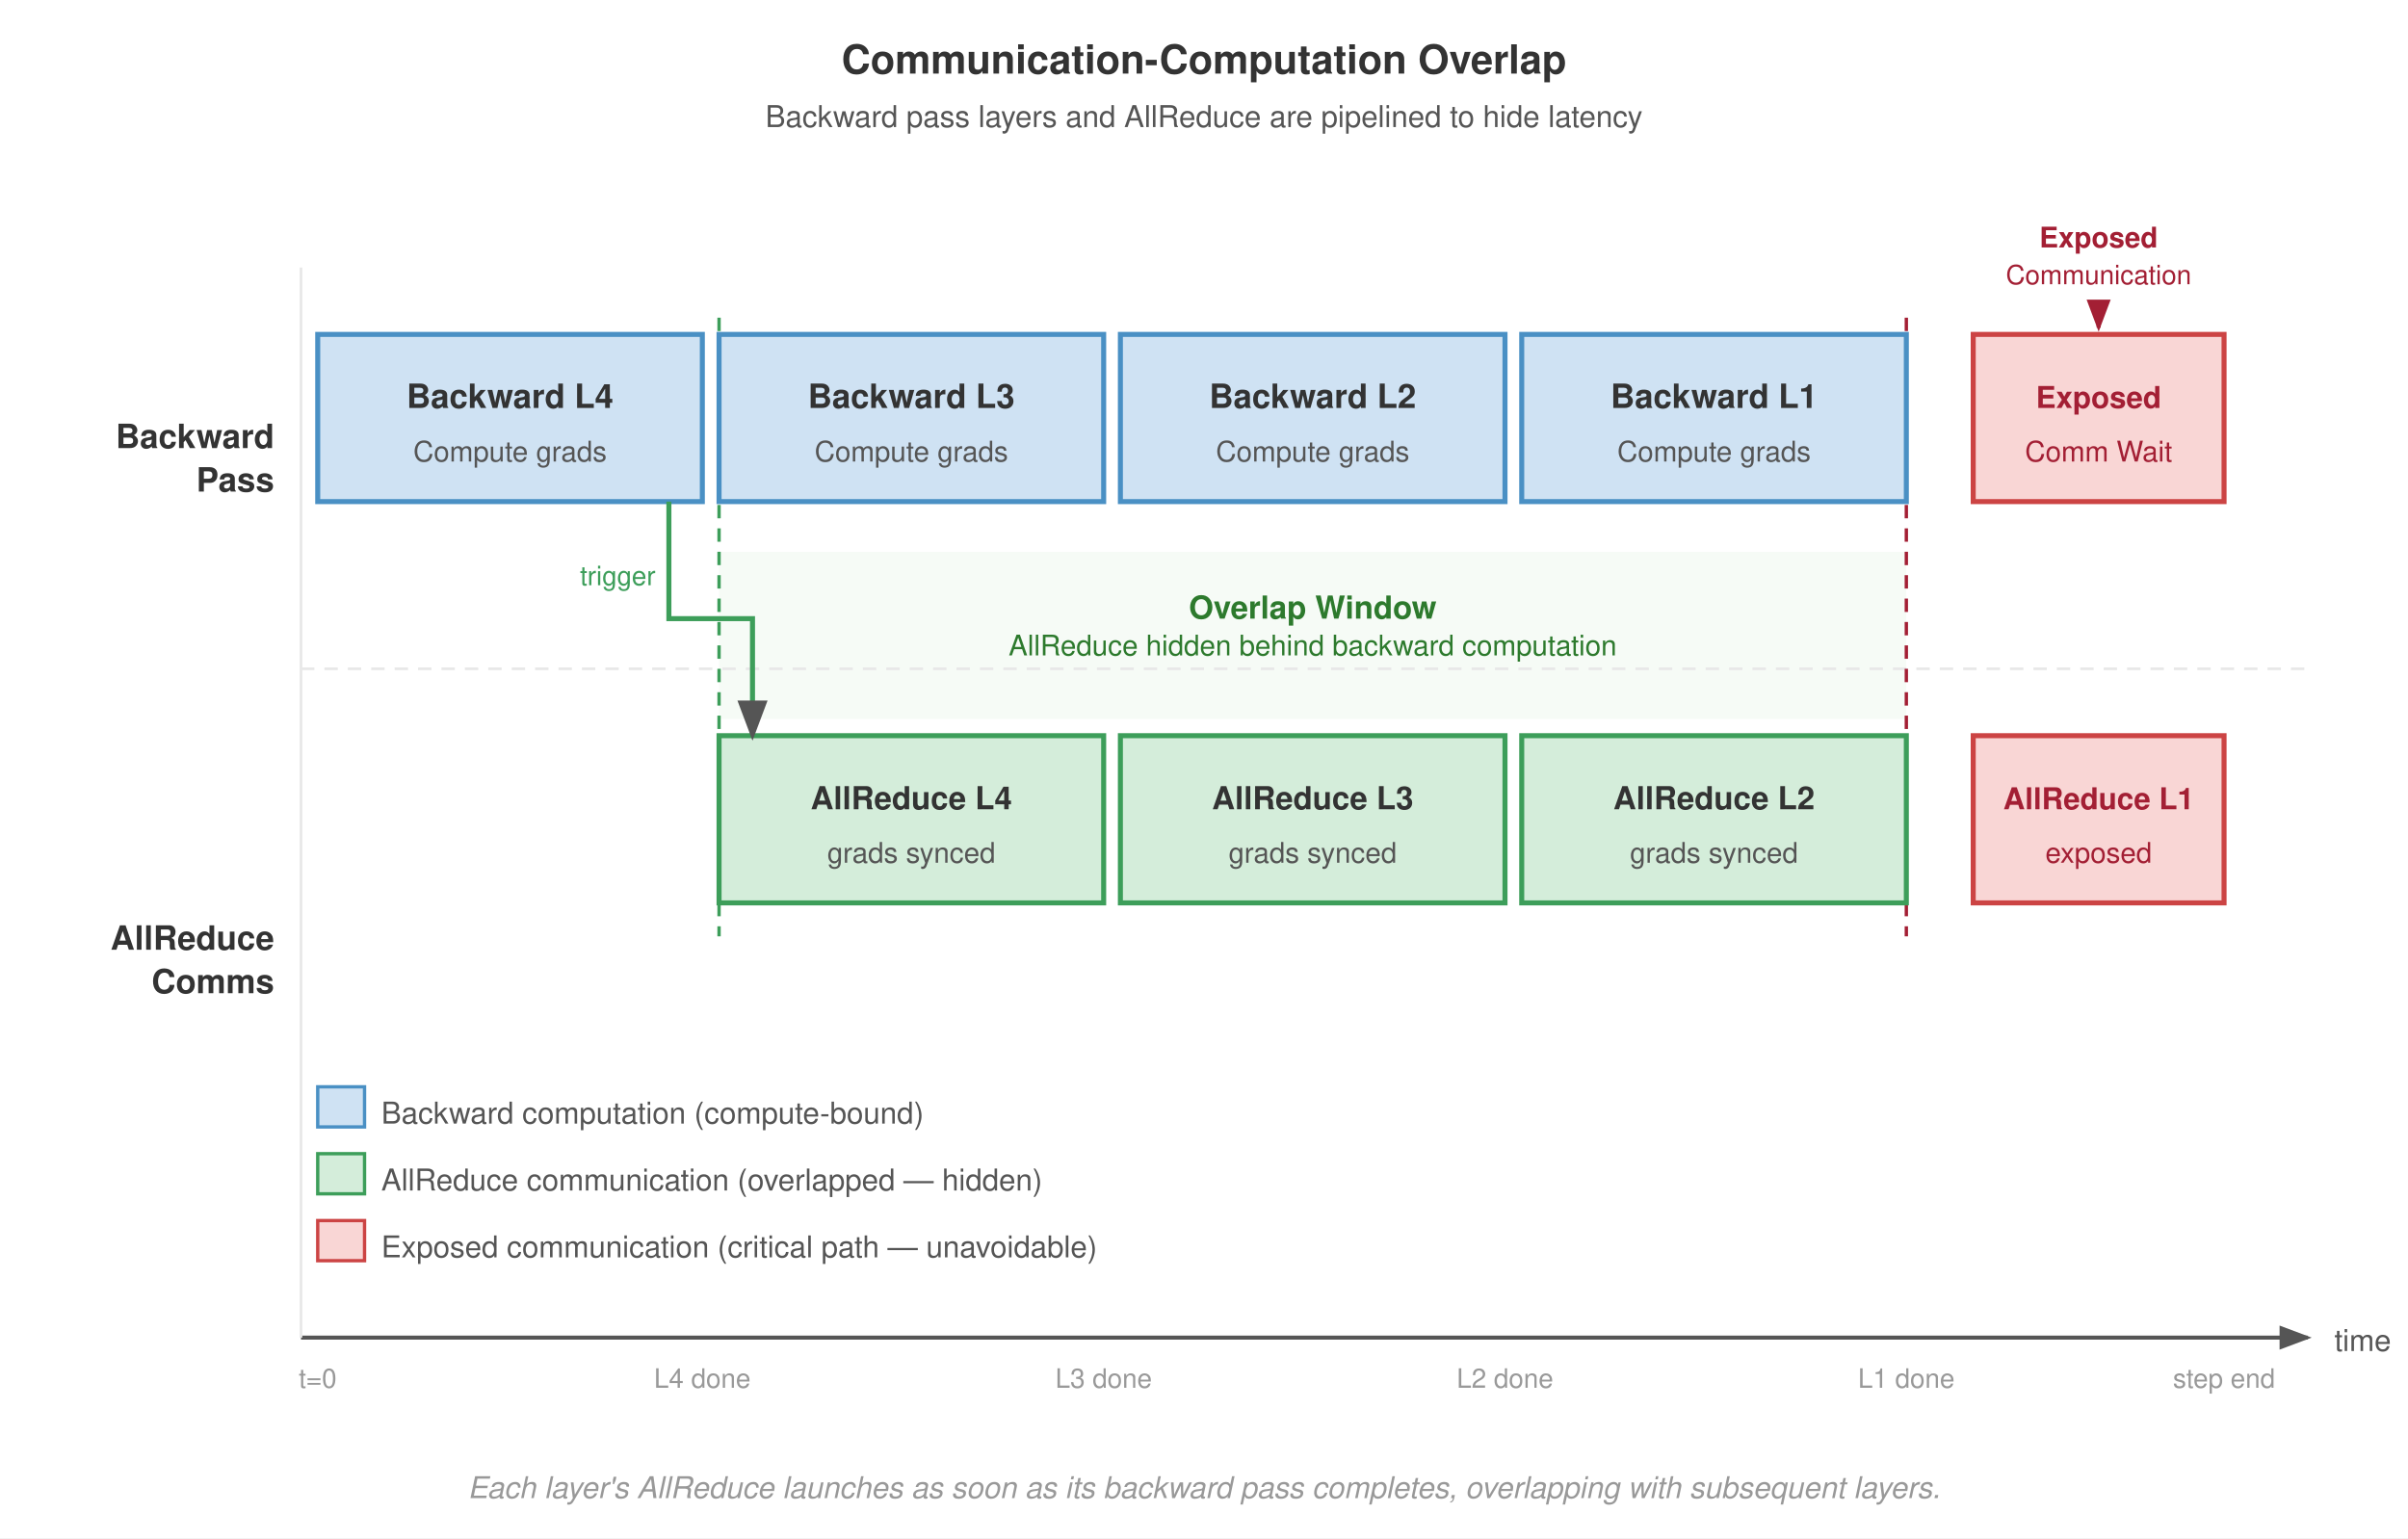
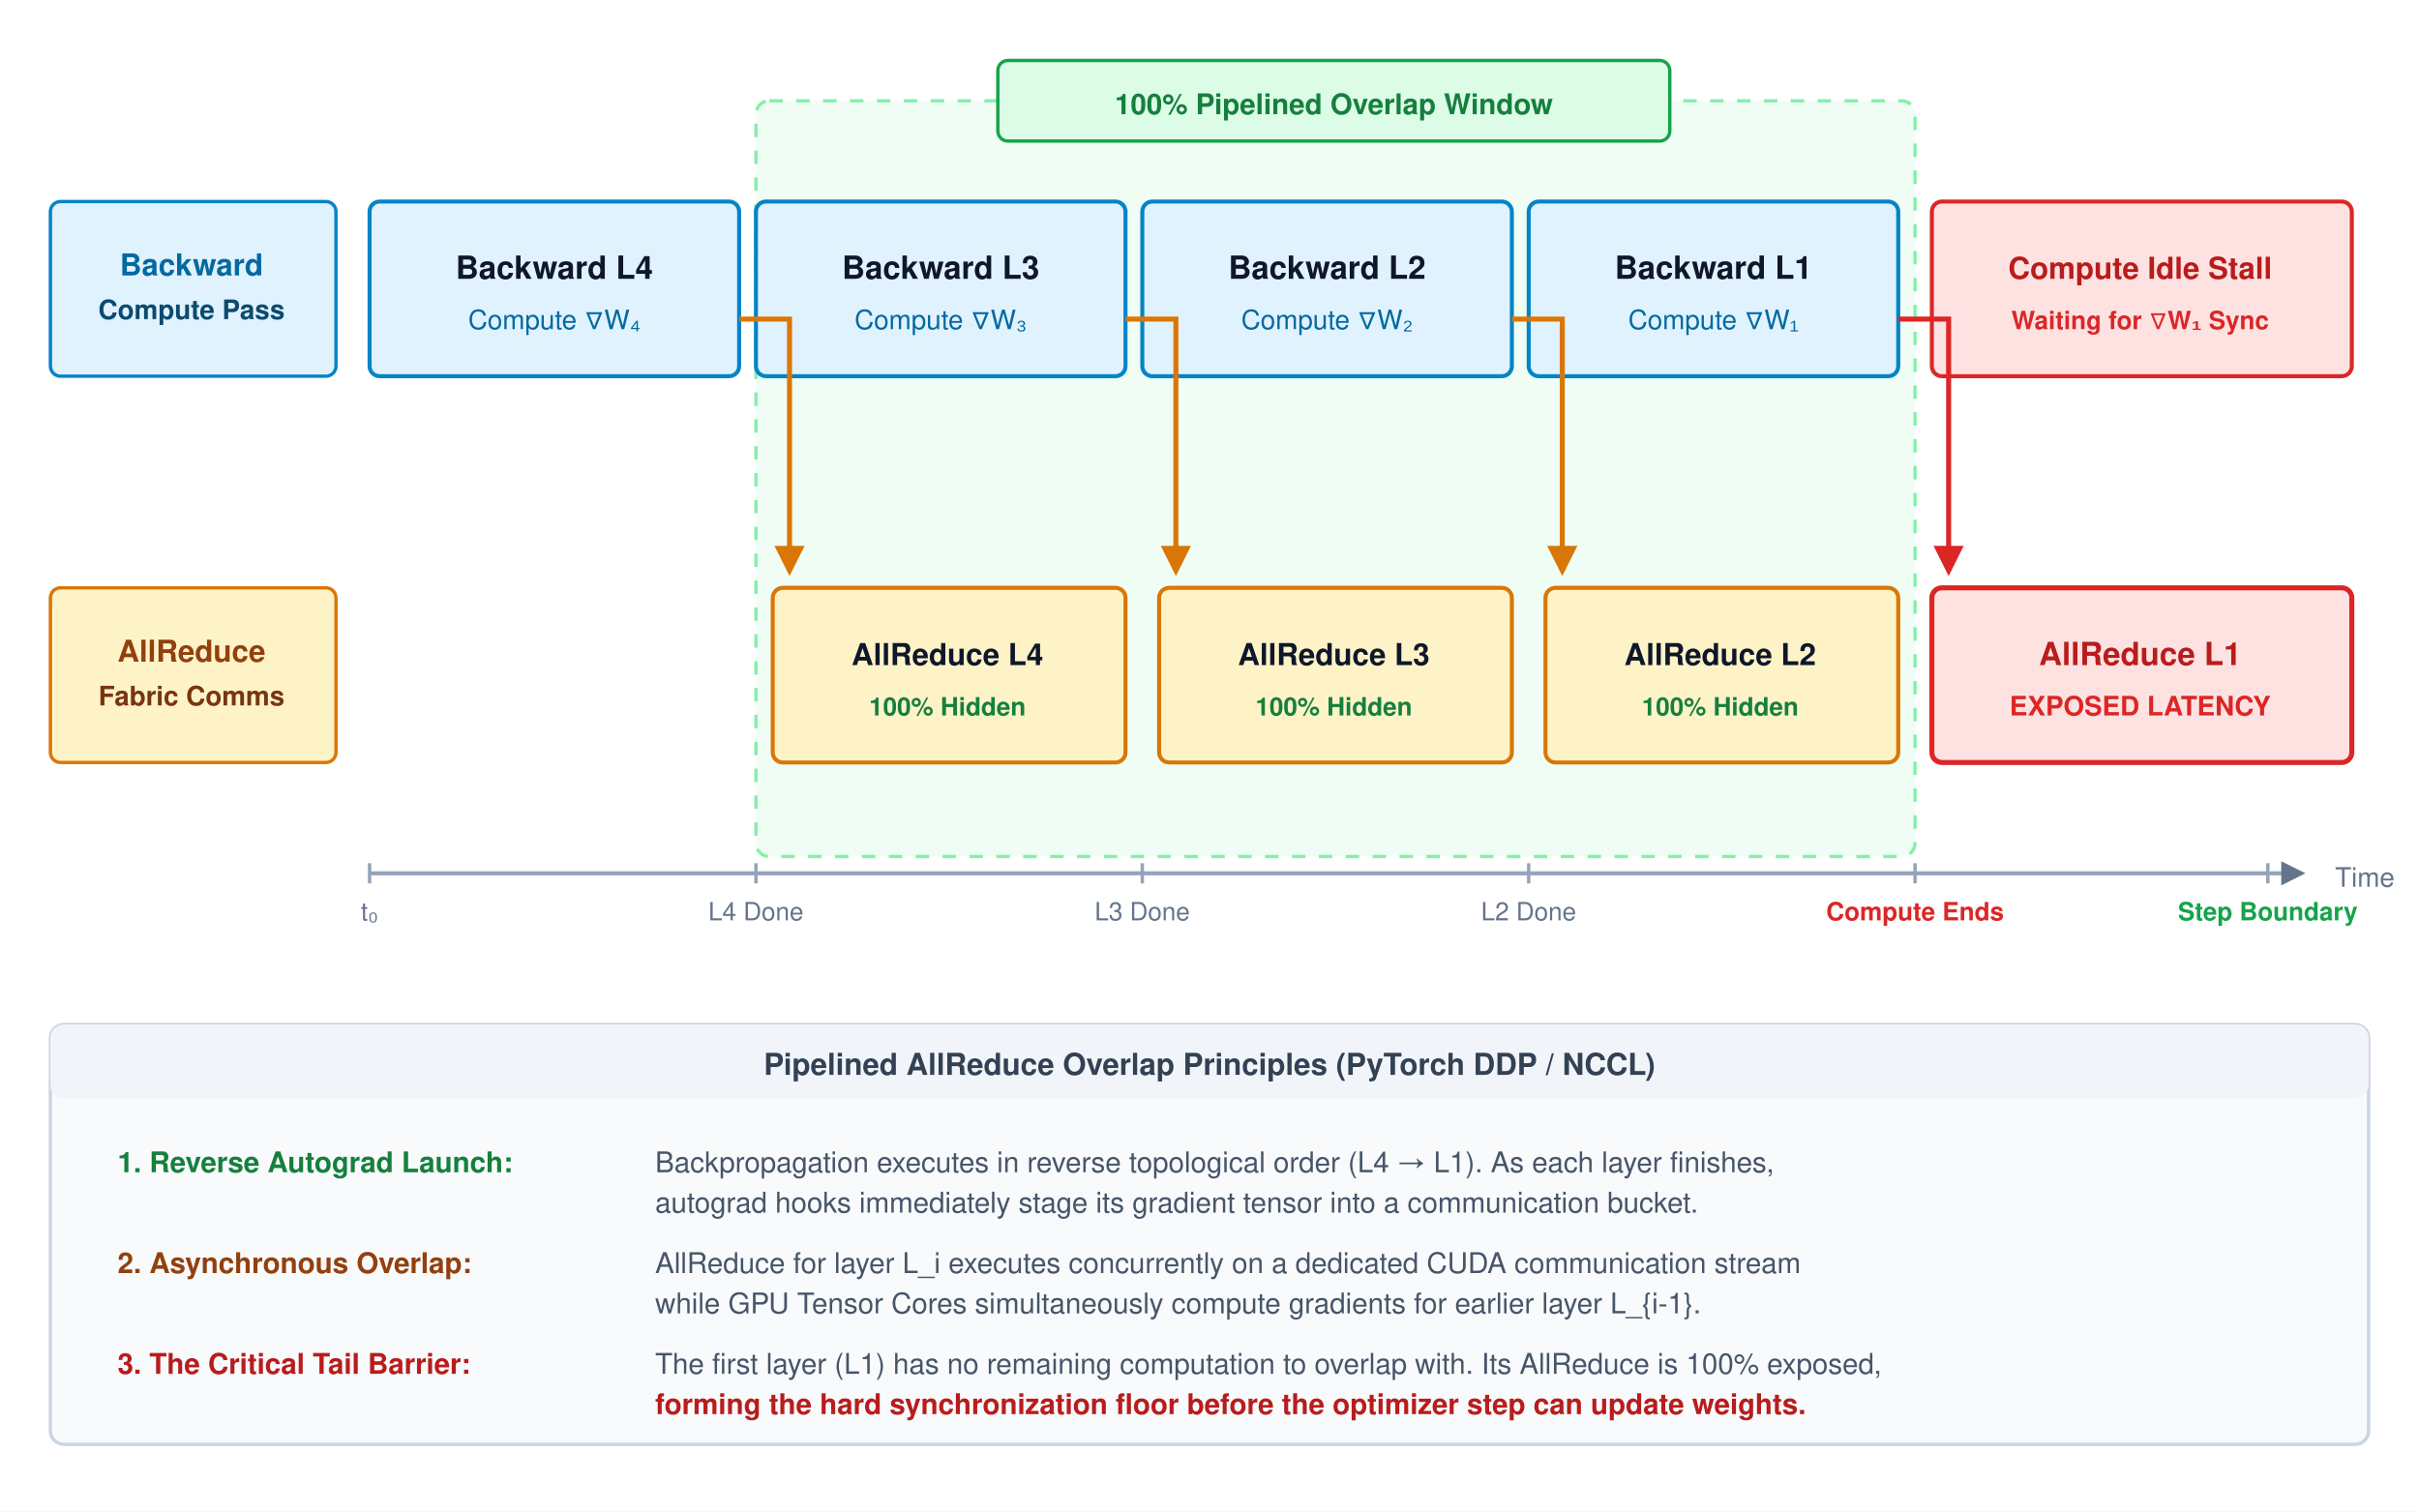
- <svg xmlns="http://www.w3.org/2000/svg" font-family="Helvetica Neue, Helvetica, Arial, sans-serif" viewBox="0 0 720 460">
-   <rect width="720" height="460" fill="#fff" />
+ <svg xmlns="http://www.w3.org/2000/svg" viewBox="0 0 720 450" width="100%" height="100%" font-family="Helvetica Neue, Helvetica, Arial, sans-serif">
+   <rect width="100%" height="100%" fill="#ffffff" />
  <defs>
-     <marker id="arrow" markerWidth="8" markerHeight="6" refX="7" refY="3" orient="auto">
-       <path d="M0,0 L8,3 L0,6 Z" fill="#555" />
+     <marker id="arr-gray" markerWidth="6" markerHeight="6" refX="5" refY="3" orient="auto">
+       <path d="M0,0 L6,3 L0,6 Z" fill="#64748b" />
    </marker>
-     <marker id="arrow-red" markerWidth="8" markerHeight="6" refX="7" refY="3" orient="auto">
-       <path d="M0,0 L8,3 L0,6 Z" fill="#a31f34" />
+     <marker id="arr-amber" markerWidth="6" markerHeight="6" refX="5" refY="3" orient="auto">
+       <path d="M0,0 L6,3 L0,6 Z" fill="#d97706" />
+     </marker>
+     <marker id="arr-red" markerWidth="6" markerHeight="6" refX="5" refY="3" orient="auto">
+       <path d="M0,0 L6,3 L0,6 Z" fill="#dc2626" />
    </marker>
  </defs>
-   <text x="360" y="22" text-anchor="middle" font-size="12" font-weight="700" fill="#333">Communication-Computation Overlap</text>
-   <text x="360" y="38" text-anchor="middle" font-size="9" fill="#555">Backward pass layers and AllReduce are pipelined to hide latency</text>
-   <line x1="90" y1="400" x2="690" y2="400" stroke="#555" stroke-width="1.2" marker-end="url(#arrow)" />
-   <text x="698" y="404" font-size="9" fill="#555">time</text>
-   <text x="82" y="134" text-anchor="end" font-size="10" font-weight="700" fill="#333">Backward</text>
-   <text x="82" y="147" text-anchor="end" font-size="10" font-weight="700" fill="#333">Pass</text>
-   <text x="82" y="284" text-anchor="end" font-size="10" font-weight="700" fill="#333">AllReduce</text>
-   <text x="82" y="297" text-anchor="end" font-size="10" font-weight="700" fill="#333">Comms</text>
-   <rect x="215" y="165" width="355" height="50" fill="#e8f5e9" opacity="0.4" />
-   <line x1="90" y1="80" x2="90" y2="400" stroke="#e8e8e8" stroke-width="0.8" />
-   <line x1="90" y1="200" x2="690" y2="200" stroke="#e8e8e8" stroke-dasharray="4,3" stroke-width="0.8" />
-   <line x1="215" y1="95" x2="215" y2="280" stroke="#3d9e5a" stroke-dasharray="4,3" stroke-width="1.0" />
-   <line x1="570" y1="95" x2="570" y2="280" stroke="#a31f34" stroke-dasharray="4,3" stroke-width="1.0" />
-   <text x="392.5" y="185" text-anchor="middle" font-size="9.5" font-weight="700" fill="#2d7a2d">Overlap Window</text>
-   <text x="392.5" y="196" text-anchor="middle" font-size="8.5" fill="#2d7a2d">AllReduce hidden behind backward computation</text>
-   <rect x="95" y="100" width="115" height="50" fill="#cfe2f3" stroke="#4a90c4" stroke-width="1.5" />
-   <text x="152.5" y="122" text-anchor="middle" font-size="10" font-weight="700" fill="#333">Backward L4</text>
-   <text x="152.5" y="138" text-anchor="middle" font-size="8.5" fill="#555">Compute grads</text>
-   <rect x="215" y="100" width="115" height="50" fill="#cfe2f3" stroke="#4a90c4" stroke-width="1.5" />
-   <text x="272.5" y="122" text-anchor="middle" font-size="10" font-weight="700" fill="#333">Backward L3</text>
-   <text x="272.5" y="138" text-anchor="middle" font-size="8.5" fill="#555">Compute grads</text>
-   <rect x="335" y="100" width="115" height="50" fill="#cfe2f3" stroke="#4a90c4" stroke-width="1.5" />
-   <text x="392.5" y="122" text-anchor="middle" font-size="10" font-weight="700" fill="#333">Backward L2</text>
-   <text x="392.5" y="138" text-anchor="middle" font-size="8.5" fill="#555">Compute grads</text>
-   <rect x="455" y="100" width="115" height="50" fill="#cfe2f3" stroke="#4a90c4" stroke-width="1.5" />
-   <text x="512.5" y="122" text-anchor="middle" font-size="10" font-weight="700" fill="#333">Backward L1</text>
-   <text x="512.5" y="138" text-anchor="middle" font-size="8.5" fill="#555">Compute grads</text>
-   <rect x="590" y="100" width="75" height="50" fill="#f9d6d5" stroke="#c44" stroke-width="1.5" />
-   <text x="627.5" y="122" text-anchor="middle" font-size="9" font-weight="700" fill="#a31f34">Exposed</text>
-   <text x="627.5" y="138" text-anchor="middle" font-size="8.5" fill="#a31f34">Comm Wait</text>
-   <rect x="215" y="220" width="115" height="50" fill="#d4edda" stroke="#3d9e5a" stroke-width="1.5" />
-   <text x="272.5" y="242" text-anchor="middle" font-size="9.5" font-weight="700" fill="#333">AllReduce L4</text>
-   <text x="272.5" y="258" text-anchor="middle" font-size="8.5" fill="#555">grads synced</text>
-   <rect x="335" y="220" width="115" height="50" fill="#d4edda" stroke="#3d9e5a" stroke-width="1.5" />
-   <text x="392.5" y="242" text-anchor="middle" font-size="9.5" font-weight="700" fill="#333">AllReduce L3</text>
-   <text x="392.5" y="258" text-anchor="middle" font-size="8.5" fill="#555">grads synced</text>
-   <rect x="455" y="220" width="115" height="50" fill="#d4edda" stroke="#3d9e5a" stroke-width="1.5" />
-   <text x="512.5" y="242" text-anchor="middle" font-size="9.5" font-weight="700" fill="#333">AllReduce L2</text>
-   <text x="512.5" y="258" text-anchor="middle" font-size="8.5" fill="#555">grads synced</text>
-   <rect x="590" y="220" width="75" height="50" fill="#f9d6d5" stroke="#c44" stroke-width="1.5" />
-   <text x="627.5" y="242" text-anchor="middle" font-size="9" font-weight="700" fill="#a31f34">AllReduce L1</text>
-   <text x="627.5" y="258" text-anchor="middle" font-size="8.5" fill="#a31f34">exposed</text>
-   <text x="627.5" y="74" text-anchor="middle" font-size="8.5" font-weight="700" fill="#a31f34">Exposed</text>
-   <text x="627.5" y="85" text-anchor="middle" font-size="8" fill="#a31f34">Communication</text>
-   <line x1="627.5" y1="90" x2="627.5" y2="98" stroke="#a31f34" stroke-width="1.2" marker-end="url(#arrow-red)" />
-   <path d="M 200 150 L 200 185 L 225 185 L 225 220" fill="none" stroke="#3d9e5a" stroke-width="1.5" marker-end="url(#arrow)" />
-   <text x="196" y="175" text-anchor="end" font-size="8" fill="#3d9e5a">trigger</text>
-   <text x="95" y="415" text-anchor="middle" font-size="8" fill="#999">t=0</text>
-   <text x="210" y="415" text-anchor="middle" font-size="8" fill="#999">L4 done</text>
-   <text x="330" y="415" text-anchor="middle" font-size="8" fill="#999">L3 done</text>
-   <text x="450" y="415" text-anchor="middle" font-size="8" fill="#999">L2 done</text>
-   <text x="570" y="415" text-anchor="middle" font-size="8" fill="#999">L1 done</text>
-   <text x="665" y="415" text-anchor="middle" font-size="8" fill="#999">step end</text>
-   <rect x="95" y="325" width="14" height="12" fill="#cfe2f3" stroke="#4a90c4" stroke-width="1" />
-   <text x="114" y="336" font-size="9" fill="#555">Backward computation (compute-bound)</text>
-   <rect x="95" y="345" width="14" height="12" fill="#d4edda" stroke="#3d9e5a" stroke-width="1" />
-   <text x="114" y="356" font-size="9" fill="#555">AllReduce communication (overlapped — hidden)</text>
-   <rect x="95" y="365" width="14" height="12" fill="#f9d6d5" stroke="#c44" stroke-width="1" />
-   <text x="114" y="376" font-size="9" fill="#555">Exposed communication (critical path — unavoidable)</text>
-   <text x="360" y="448" text-anchor="middle" font-size="9" fill="#999" font-style="italic">Each layer's AllReduce launches as soon as its backward pass completes, overlapping with subsequent layers.</text>
+   <g transform="translate(15, 60)">
+     <rect x="0" y="0" width="85" height="52" rx="3" fill="#e0f2fe" stroke="#0284c7" stroke-width="1" />
+     <text x="42" y="22" text-anchor="middle" font-size="9" font-weight="700" fill="#0369a1">Backward</text>
+     <text x="42" y="35" text-anchor="middle" font-size="8" font-weight="600" fill="#0c4a6e">Compute Pass</text>
+   </g>
+   <g transform="translate(15, 175)">
+     <rect x="0" y="0" width="85" height="52" rx="3" fill="#fef3c7" stroke="#d97706" stroke-width="1" />
+     <text x="42" y="22" text-anchor="middle" font-size="9" font-weight="700" fill="#92400e">AllReduce</text>
+     <text x="42" y="35" text-anchor="middle" font-size="8" font-weight="600" fill="#78350f">Fabric Comms</text>
+   </g>
+   <g transform="translate(225, 30)">
+     <rect x="0" y="0" width="345" height="225" rx="4" fill="#f0fdf4" stroke="#86efac" stroke-width="1" stroke-dasharray="4,4" />
+     <rect x="72" y="-12" width="200" height="24" rx="3" fill="#dcfce7" stroke="#16a34a" stroke-width="1" />
+     <text x="172" y="4" text-anchor="middle" font-size="8.5" font-weight="700" fill="#15803d">100% Pipelined Overlap Window</text>
+   </g>
+   <g transform="translate(110, 60)">
+     <rect x="0" y="0" width="110" height="52" rx="3" fill="#e0f2fe" stroke="#0284c7" stroke-width="1.2" />
+     <text x="55" y="23" text-anchor="middle" font-size="9.5" font-weight="700" fill="#0f172a">Backward L4</text>
+     <text x="55" y="38" text-anchor="middle" font-size="8" fill="#0369a1">Compute ∇W₄</text>
+   </g>
+   <g transform="translate(225, 60)">
+     <rect x="0" y="0" width="110" height="52" rx="3" fill="#e0f2fe" stroke="#0284c7" stroke-width="1.2" />
+     <text x="55" y="23" text-anchor="middle" font-size="9.5" font-weight="700" fill="#0f172a">Backward L3</text>
+     <text x="55" y="38" text-anchor="middle" font-size="8" fill="#0369a1">Compute ∇W₃</text>
+   </g>
+   <g transform="translate(340, 60)">
+     <rect x="0" y="0" width="110" height="52" rx="3" fill="#e0f2fe" stroke="#0284c7" stroke-width="1.2" />
+     <text x="55" y="23" text-anchor="middle" font-size="9.5" font-weight="700" fill="#0f172a">Backward L2</text>
+     <text x="55" y="38" text-anchor="middle" font-size="8" fill="#0369a1">Compute ∇W₂</text>
+   </g>
+   <g transform="translate(455, 60)">
+     <rect x="0" y="0" width="110" height="52" rx="3" fill="#e0f2fe" stroke="#0284c7" stroke-width="1.2" />
+     <text x="55" y="23" text-anchor="middle" font-size="9.5" font-weight="700" fill="#0f172a">Backward L1</text>
+     <text x="55" y="38" text-anchor="middle" font-size="8" fill="#0369a1">Compute ∇W₁</text>
+   </g>
+   <g transform="translate(575, 60)">
+     <rect x="0" y="0" width="125" height="52" rx="3" fill="#fee2e2" stroke="#dc2626" stroke-width="1.2" />
+     <text x="62" y="23" text-anchor="middle" font-size="9" font-weight="700" fill="#b91c1c">Compute Idle Stall</text>
+     <text x="62" y="38" text-anchor="middle" font-size="7.5" font-weight="600" fill="#dc2626">Waiting for ∇W₁ Sync</text>
+   </g>
+   <path d="M 220,95 L 235,95 L 235,170" fill="none" stroke="#d97706" stroke-width="1.5" marker-end="url(#arr-amber)" />
+   <path d="M 335,95 L 350,95 L 350,170" fill="none" stroke="#d97706" stroke-width="1.5" marker-end="url(#arr-amber)" />
+   <path d="M 450,95 L 465,95 L 465,170" fill="none" stroke="#d97706" stroke-width="1.5" marker-end="url(#arr-amber)" />
+   <path d="M 565,95 L 580,95 L 580,170" fill="none" stroke="#dc2626" stroke-width="1.5" marker-end="url(#arr-red)" />
+   <g transform="translate(230, 175)">
+     <rect x="0" y="0" width="105" height="52" rx="3" fill="#fef3c7" stroke="#d97706" stroke-width="1.2" />
+     <text x="52" y="23" text-anchor="middle" font-size="9" font-weight="700" fill="#0f172a">AllReduce L4</text>
+     <text x="52" y="38" text-anchor="middle" font-size="7.5" font-weight="600" fill="#15803d">100% Hidden</text>
+   </g>
+   <g transform="translate(345, 175)">
+     <rect x="0" y="0" width="105" height="52" rx="3" fill="#fef3c7" stroke="#d97706" stroke-width="1.2" />
+     <text x="52" y="23" text-anchor="middle" font-size="9" font-weight="700" fill="#0f172a">AllReduce L3</text>
+     <text x="52" y="38" text-anchor="middle" font-size="7.5" font-weight="600" fill="#15803d">100% Hidden</text>
+   </g>
+   <g transform="translate(460, 175)">
+     <rect x="0" y="0" width="105" height="52" rx="3" fill="#fef3c7" stroke="#d97706" stroke-width="1.2" />
+     <text x="52" y="23" text-anchor="middle" font-size="9" font-weight="700" fill="#0f172a">AllReduce L2</text>
+     <text x="52" y="38" text-anchor="middle" font-size="7.5" font-weight="600" fill="#15803d">100% Hidden</text>
+   </g>
+   <g transform="translate(575, 175)">
+     <rect x="0" y="0" width="125" height="52" rx="3" fill="#fee2e2" stroke="#dc2626" stroke-width="1.5" />
+     <text x="62" y="23" text-anchor="middle" font-size="9.5" font-weight="700" fill="#b91c1c">AllReduce L1</text>
+     <text x="62" y="38" text-anchor="middle" font-size="8" font-weight="700" fill="#dc2626">EXPOSED LATENCY</text>
+   </g>
+   <g transform="translate(110, 260)">
+     <line x1="0" y1="0" x2="575" y2="0" stroke="#94a3b8" stroke-width="1.2" marker-end="url(#arr-gray)" />
+     <text x="585" y="4" font-size="8" fill="#64748b">Time</text>
+     <line x1="0" y1="-3" x2="0" y2="3" stroke="#94a3b8" stroke-width="1" />
+     <text x="0" y="14" text-anchor="middle" font-size="7.5" fill="#64748b">t₀</text>
+     <line x1="115" y1="-3" x2="115" y2="3" stroke="#94a3b8" stroke-width="1" />
+     <text x="115" y="14" text-anchor="middle" font-size="7.5" fill="#64748b">L4 Done</text>
+     <line x1="230" y1="-3" x2="230" y2="3" stroke="#94a3b8" stroke-width="1" />
+     <text x="230" y="14" text-anchor="middle" font-size="7.5" fill="#64748b">L3 Done</text>
+     <line x1="345" y1="-3" x2="345" y2="3" stroke="#94a3b8" stroke-width="1" />
+     <text x="345" y="14" text-anchor="middle" font-size="7.5" fill="#64748b">L2 Done</text>
+     <line x1="460" y1="-3" x2="460" y2="3" stroke="#94a3b8" stroke-width="1" />
+     <text x="460" y="14" text-anchor="middle" font-size="7.5" fill="#dc2626" font-weight="700">Compute Ends</text>
+     <line x1="565" y1="-3" x2="565" y2="3" stroke="#94a3b8" stroke-width="1" />
+     <text x="565" y="14" text-anchor="middle" font-size="7.5" fill="#16a34a" font-weight="700">Step Boundary</text>
+   </g>
+   <g transform="translate(15, 305)">
+     <rect x="0" y="0" width="690" height="125" rx="4" fill="#f8fafc" stroke="#cbd5e1" stroke-width="1" />
+     <rect x="0" y="0" width="690" height="22" rx="4" fill="#f1f5f9" />
+     <text x="345" y="15" text-anchor="middle" font-size="9" font-weight="700" fill="#334155">Pipelined AllReduce Overlap Principles (PyTorch DDP / NCCL)</text>
+     <g transform="translate(20, 30)">
+       <text x="0" y="14" font-size="8.5" font-weight="700" fill="#15803d">1. Reverse Autograd Launch:</text>
+       <text x="160" y="14" font-size="8.5" fill="#475569">Backpropagation executes in reverse topological order (L4 → L1). As each layer finishes,</text>
+       <text x="160" y="26" font-size="8.5" fill="#475569">autograd hooks immediately stage its gradient tensor into a communication bucket.</text>
+       <text x="0" y="44" font-size="8.5" font-weight="700" fill="#92400e">2. Asynchronous Overlap:</text>
+       <text x="160" y="44" font-size="8.5" fill="#475569">AllReduce for layer L_i executes concurrently on a dedicated CUDA communication stream</text>
+       <text x="160" y="56" font-size="8.5" fill="#475569">while GPU Tensor Cores simultaneously compute gradients for earlier layer L_{i-1}.</text>
+       <text x="0" y="74" font-size="8.5" font-weight="700" fill="#b91c1c">3. The Critical Tail Barrier:</text>
+       <text x="160" y="74" font-size="8.5" fill="#475569">The first layer (L1) has no remaining computation to overlap with. Its AllReduce is 100% exposed,</text>
+       <text x="160" y="86" font-size="8.5" font-weight="600" fill="#b91c1c">forming the hard synchronization floor before the optimizer step can update weights.</text>
+     </g>
+   </g>
</svg>
